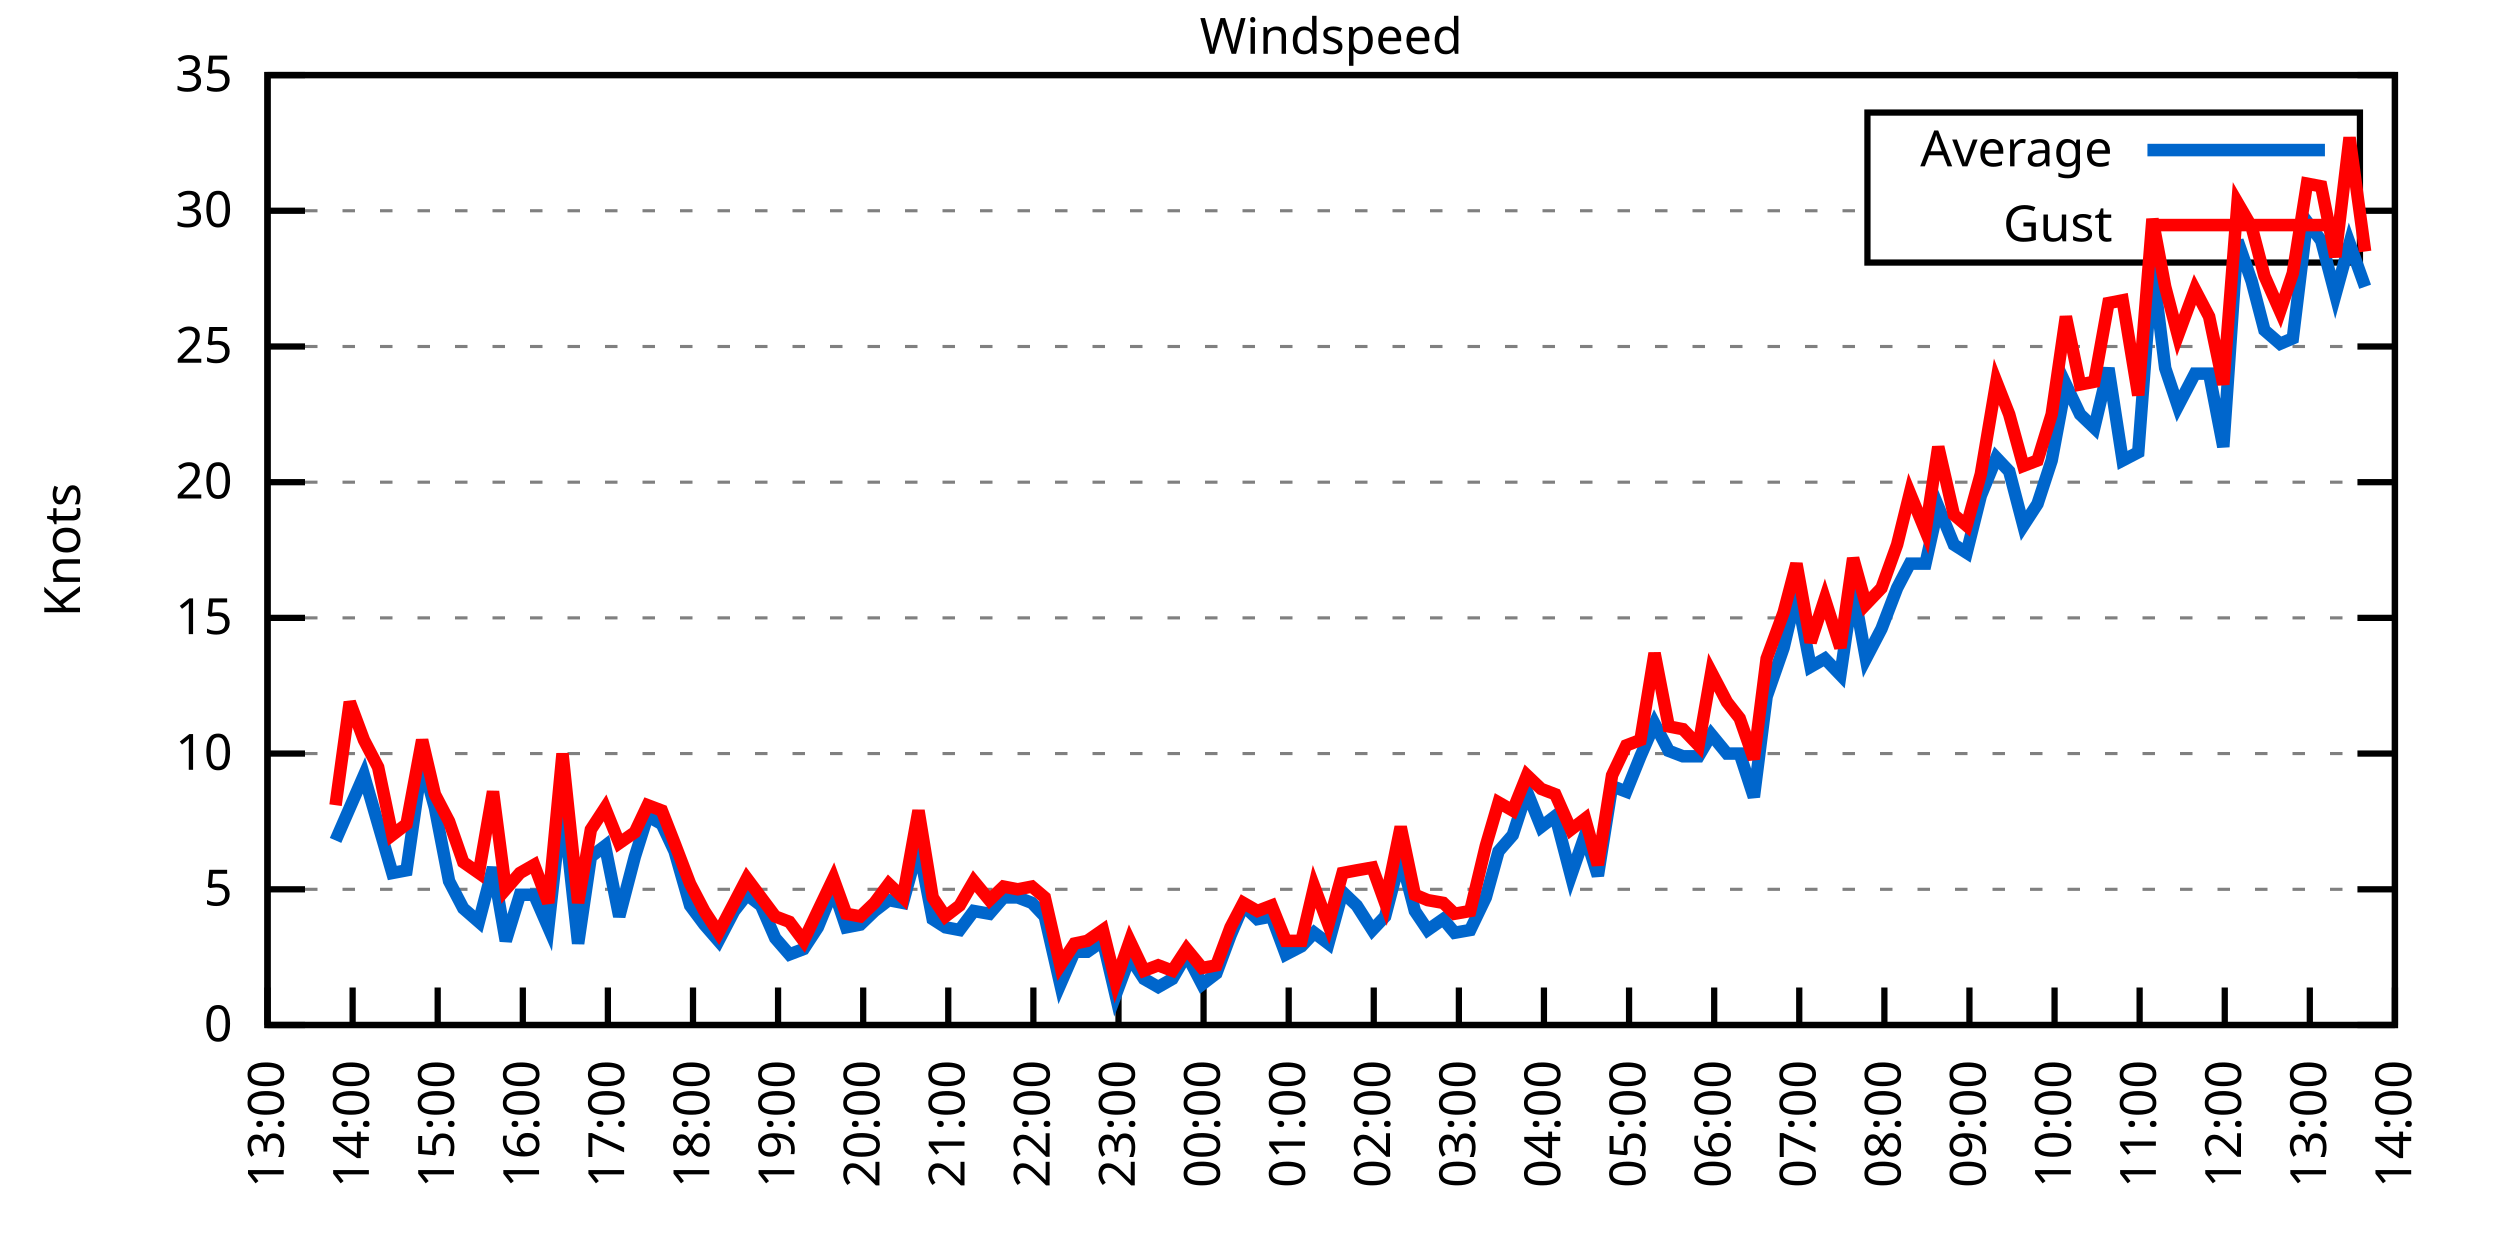
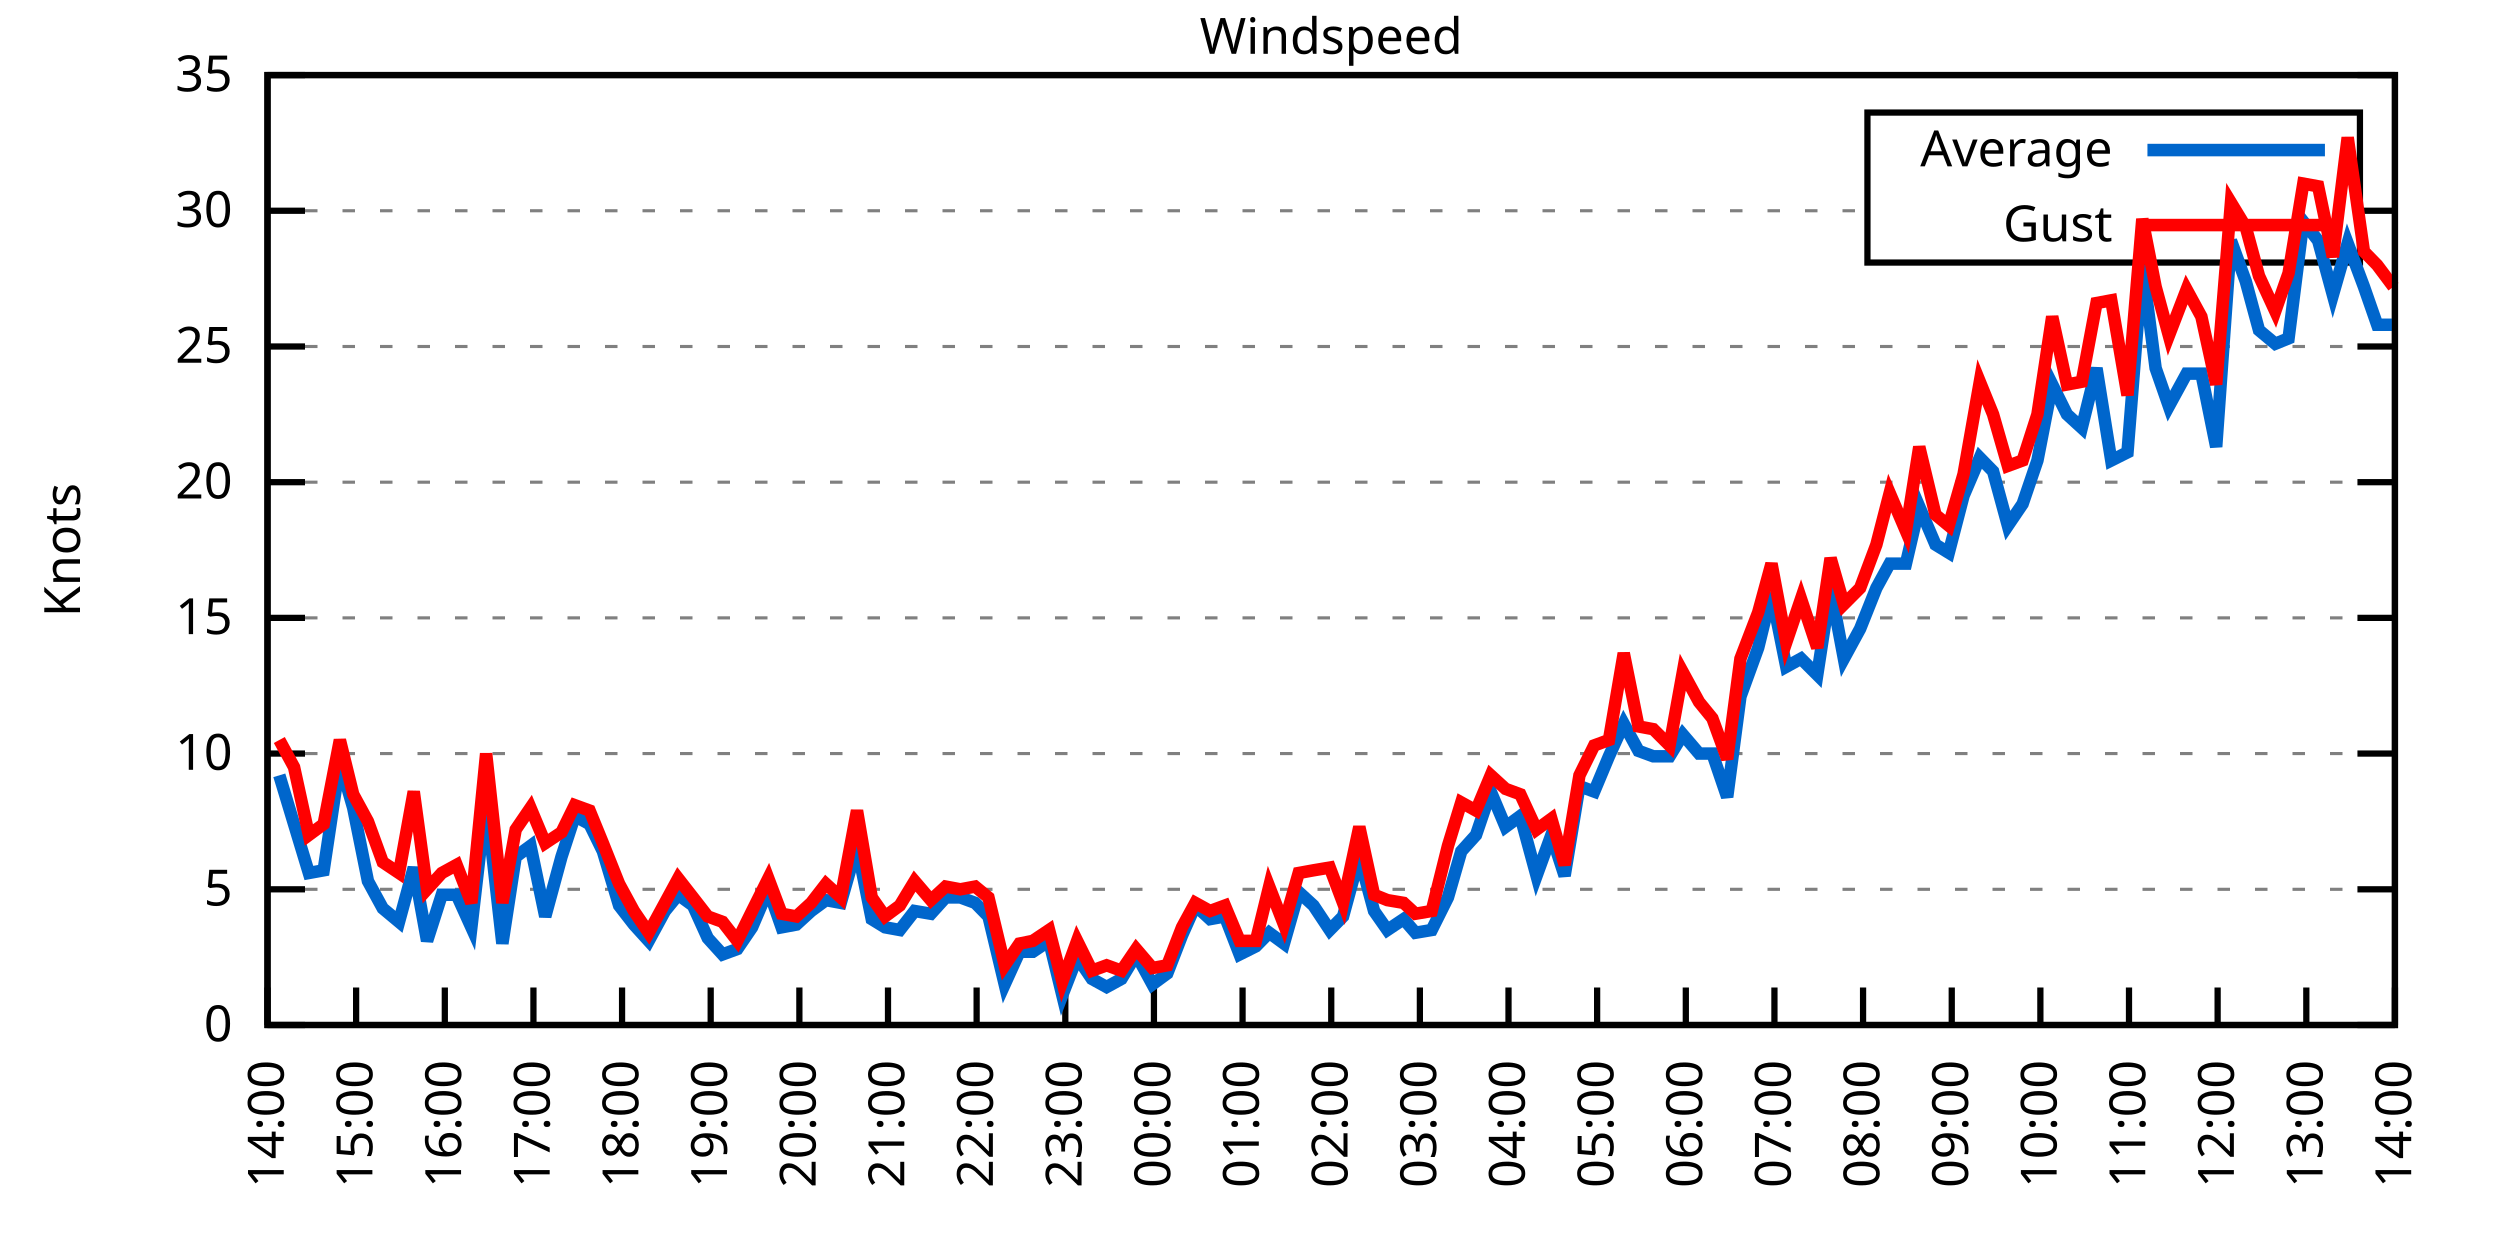
<svg xmlns="http://www.w3.org/2000/svg" xmlns:xlink="http://www.w3.org/1999/xlink" width="400" height="200" viewBox="0 0 400 200">
  <g id="gnuplot_canvas">
    <rect x="0" y="0" width="400" height="200" fill="none" />
    <defs>
      <circle id="gpDot" r="0.5" stroke-width="0.5" stroke="currentColor" />
      <path id="gpPt0" stroke-width="0.333" stroke="currentColor" d="M-1,0 h2 M0,-1 v2" />
      <path id="gpPt1" stroke-width="0.333" stroke="currentColor" d="M-1,-1 L1,1 M1,-1 L-1,1" />
      <path id="gpPt2" stroke-width="0.333" stroke="currentColor" d="M-1,0 L1,0 M0,-1 L0,1 M-1,-1 L1,1 M-1,1 L1,-1" />
      <rect id="gpPt3" stroke-width="0.333" stroke="currentColor" x="-1" y="-1" width="2" height="2" />
      <rect id="gpPt4" stroke-width="0.333" stroke="currentColor" fill="currentColor" x="-1" y="-1" width="2" height="2" />
      <circle id="gpPt5" stroke-width="0.333" stroke="currentColor" cx="0" cy="0" r="1" />
      <use xlink:href="#gpPt5" id="gpPt6" fill="currentColor" stroke="none" />
      <path id="gpPt7" stroke-width="0.333" stroke="currentColor" d="M0,-1.33 L-1.33,0.67 L1.33,0.67 z" />
      <use xlink:href="#gpPt7" id="gpPt8" fill="currentColor" stroke="none" />
      <use xlink:href="#gpPt7" id="gpPt9" stroke="currentColor" transform="rotate(180)" />
      <use xlink:href="#gpPt9" id="gpPt10" fill="currentColor" stroke="none" />
      <use xlink:href="#gpPt3" id="gpPt11" stroke="currentColor" transform="rotate(45)" />
      <use xlink:href="#gpPt11" id="gpPt12" fill="currentColor" stroke="none" />
      <path id="gpPt13" stroke-width="0.333" stroke="currentColor" d="M0,1.330 L1.265,0.411 L0.782,-1.067 L-0.782,-1.076 L-1.265,0.411 z" />
      <use xlink:href="#gpPt13" id="gpPt14" fill="currentColor" stroke="none" />
      <filter id="textbox" filterUnits="objectBoundingBox" x="0" y="0" height="1" width="1">
        <feFlood flood-color="white" flood-opacity="1" result="bgnd" />
        <feComposite in="SourceGraphic" in2="bgnd" operator="atop" />
      </filter>
      <filter id="greybox" filterUnits="objectBoundingBox" x="0" y="0" height="1" width="1">
        <feFlood flood-color="lightgrey" flood-opacity="1" result="grey" />
        <feComposite in="SourceGraphic" in2="grey" operator="atop" />
      </filter>
    </defs>
    <g fill="none" color="white" stroke="currentColor" stroke-width="1.00" stroke-linecap="butt" stroke-linejoin="miter">
</g>
    <g fill="none" color="black" stroke="currentColor" stroke-width="1.00" stroke-linecap="butt" stroke-linejoin="miter">
      <g stroke="none" shape-rendering="crispEdges">
        <polygon fill="rgb(255, 255, 255)" points="42.80,164.00 383.18,164.00 383.18,12.02 42.80,12.02 " />
      </g>
    </g>
    <g fill="none" color="black" stroke="currentColor" stroke-width="1.00" stroke-linecap="butt" stroke-linejoin="miter">
</g>
    <g fill="none" color="black" stroke="black" stroke-width="0.50" stroke-linecap="butt" stroke-linejoin="miter">
</g>
    <g fill="none" color="gray" stroke="currentColor" stroke-width="0.50" stroke-linecap="butt" stroke-linejoin="miter">
      <path stroke="gray" stroke-dasharray="2,4" class="gridline" d="M42.80,164.00 L383.19,164.00  " />
    </g>
    <g fill="none" color="gray" stroke="gray" stroke-width="1.00" stroke-linecap="butt" stroke-linejoin="miter">
</g>
    <g fill="none" color="black" stroke="currentColor" stroke-width="1.00" stroke-linecap="butt" stroke-linejoin="miter">
      <path stroke="black" d="M42.80,164.00 L48.80,164.00 M383.19,164.00 L377.19,164.00  " />
      <g transform="translate(37.20,166.60)" stroke="none" fill="black" font-family="Sans" font-size="8.00" text-anchor="end">
        <text>
          <tspan font-family="Sans"> 0</tspan>
        </text>
      </g>
    </g>
    <g fill="none" color="black" stroke="currentColor" stroke-width="1.00" stroke-linecap="butt" stroke-linejoin="miter">
</g>
    <g fill="none" color="black" stroke="black" stroke-width="0.50" stroke-linecap="butt" stroke-linejoin="miter">
</g>
    <g fill="none" color="gray" stroke="currentColor" stroke-width="0.50" stroke-linecap="butt" stroke-linejoin="miter">
      <path stroke="gray" stroke-dasharray="2,4" class="gridline" d="M42.80,142.29 L383.19,142.29  " />
    </g>
    <g fill="none" color="gray" stroke="gray" stroke-width="1.00" stroke-linecap="butt" stroke-linejoin="miter">
</g>
    <g fill="none" color="black" stroke="currentColor" stroke-width="1.00" stroke-linecap="butt" stroke-linejoin="miter">
      <path stroke="black" d="M42.80,142.29 L48.80,142.29 M383.19,142.29 L377.19,142.29  " />
      <g transform="translate(37.20,144.89)" stroke="none" fill="black" font-family="Sans" font-size="8.00" text-anchor="end">
        <text>
          <tspan font-family="Sans"> 5</tspan>
        </text>
      </g>
    </g>
    <g fill="none" color="black" stroke="currentColor" stroke-width="1.00" stroke-linecap="butt" stroke-linejoin="miter">
</g>
    <g fill="none" color="black" stroke="black" stroke-width="0.50" stroke-linecap="butt" stroke-linejoin="miter">
</g>
    <g fill="none" color="gray" stroke="currentColor" stroke-width="0.50" stroke-linecap="butt" stroke-linejoin="miter">
      <path stroke="gray" stroke-dasharray="2,4" class="gridline" d="M42.80,120.57 L383.19,120.57  " />
    </g>
    <g fill="none" color="gray" stroke="gray" stroke-width="1.00" stroke-linecap="butt" stroke-linejoin="miter">
</g>
    <g fill="none" color="black" stroke="currentColor" stroke-width="1.00" stroke-linecap="butt" stroke-linejoin="miter">
      <path stroke="black" d="M42.80,120.57 L48.80,120.57 M383.19,120.57 L377.19,120.57  " />
      <g transform="translate(37.20,123.17)" stroke="none" fill="black" font-family="Sans" font-size="8.00" text-anchor="end">
        <text>
          <tspan font-family="Sans"> 10</tspan>
        </text>
      </g>
    </g>
    <g fill="none" color="black" stroke="currentColor" stroke-width="1.00" stroke-linecap="butt" stroke-linejoin="miter">
</g>
    <g fill="none" color="black" stroke="black" stroke-width="0.50" stroke-linecap="butt" stroke-linejoin="miter">
</g>
    <g fill="none" color="gray" stroke="currentColor" stroke-width="0.50" stroke-linecap="butt" stroke-linejoin="miter">
      <path stroke="gray" stroke-dasharray="2,4" class="gridline" d="M42.80,98.86 L383.19,98.86  " />
    </g>
    <g fill="none" color="gray" stroke="gray" stroke-width="1.00" stroke-linecap="butt" stroke-linejoin="miter">
</g>
    <g fill="none" color="black" stroke="currentColor" stroke-width="1.00" stroke-linecap="butt" stroke-linejoin="miter">
      <path stroke="black" d="M42.80,98.86 L48.80,98.86 M383.19,98.86 L377.19,98.86  " />
      <g transform="translate(37.20,101.46)" stroke="none" fill="black" font-family="Sans" font-size="8.00" text-anchor="end">
        <text>
          <tspan font-family="Sans"> 15</tspan>
        </text>
      </g>
    </g>
    <g fill="none" color="black" stroke="currentColor" stroke-width="1.00" stroke-linecap="butt" stroke-linejoin="miter">
</g>
    <g fill="none" color="black" stroke="black" stroke-width="0.50" stroke-linecap="butt" stroke-linejoin="miter">
</g>
    <g fill="none" color="gray" stroke="currentColor" stroke-width="0.50" stroke-linecap="butt" stroke-linejoin="miter">
      <path stroke="gray" stroke-dasharray="2,4" class="gridline" d="M42.80,77.15 L383.19,77.15  " />
    </g>
    <g fill="none" color="gray" stroke="gray" stroke-width="1.00" stroke-linecap="butt" stroke-linejoin="miter">
</g>
    <g fill="none" color="black" stroke="currentColor" stroke-width="1.00" stroke-linecap="butt" stroke-linejoin="miter">
      <path stroke="black" d="M42.80,77.15 L48.80,77.15 M383.19,77.15 L377.19,77.15  " />
      <g transform="translate(37.20,79.75)" stroke="none" fill="black" font-family="Sans" font-size="8.00" text-anchor="end">
        <text>
          <tspan font-family="Sans"> 20</tspan>
        </text>
      </g>
    </g>
    <g fill="none" color="black" stroke="currentColor" stroke-width="1.00" stroke-linecap="butt" stroke-linejoin="miter">
</g>
    <g fill="none" color="black" stroke="black" stroke-width="0.50" stroke-linecap="butt" stroke-linejoin="miter">
</g>
    <g fill="none" color="gray" stroke="currentColor" stroke-width="0.50" stroke-linecap="butt" stroke-linejoin="miter">
      <path stroke="gray" stroke-dasharray="2,4" class="gridline" d="M42.80,55.44 L383.19,55.44  " />
    </g>
    <g fill="none" color="gray" stroke="gray" stroke-width="1.00" stroke-linecap="butt" stroke-linejoin="miter">
</g>
    <g fill="none" color="black" stroke="currentColor" stroke-width="1.00" stroke-linecap="butt" stroke-linejoin="miter">
      <path stroke="black" d="M42.80,55.44 L48.80,55.44 M383.19,55.44 L377.19,55.44  " />
      <g transform="translate(37.20,58.04)" stroke="none" fill="black" font-family="Sans" font-size="8.00" text-anchor="end">
        <text>
          <tspan font-family="Sans"> 25</tspan>
        </text>
      </g>
    </g>
    <g fill="none" color="black" stroke="currentColor" stroke-width="1.00" stroke-linecap="butt" stroke-linejoin="miter">
</g>
    <g fill="none" color="black" stroke="black" stroke-width="0.50" stroke-linecap="butt" stroke-linejoin="miter">
</g>
    <g fill="none" color="gray" stroke="currentColor" stroke-width="0.50" stroke-linecap="butt" stroke-linejoin="miter">
      <path stroke="gray" stroke-dasharray="2,4" class="gridline" d="M42.80,33.72 L298.79,33.72 M377.59,33.72 L383.19,33.72  " />
    </g>
    <g fill="none" color="gray" stroke="gray" stroke-width="1.00" stroke-linecap="butt" stroke-linejoin="miter">
</g>
    <g fill="none" color="black" stroke="currentColor" stroke-width="1.00" stroke-linecap="butt" stroke-linejoin="miter">
      <path stroke="black" d="M42.80,33.72 L48.80,33.72 M383.19,33.72 L377.19,33.72  " />
      <g transform="translate(37.20,36.32)" stroke="none" fill="black" font-family="Sans" font-size="8.00" text-anchor="end">
        <text>
          <tspan font-family="Sans"> 30</tspan>
        </text>
      </g>
    </g>
    <g fill="none" color="black" stroke="currentColor" stroke-width="1.00" stroke-linecap="butt" stroke-linejoin="miter">
</g>
    <g fill="none" color="black" stroke="black" stroke-width="0.50" stroke-linecap="butt" stroke-linejoin="miter">
</g>
    <g fill="none" color="gray" stroke="currentColor" stroke-width="0.50" stroke-linecap="butt" stroke-linejoin="miter">
      <path stroke="gray" stroke-dasharray="2,4" class="gridline" d="M42.80,12.01 L383.19,12.01  " />
    </g>
    <g fill="none" color="gray" stroke="gray" stroke-width="1.00" stroke-linecap="butt" stroke-linejoin="miter">
</g>
    <g fill="none" color="black" stroke="currentColor" stroke-width="1.00" stroke-linecap="butt" stroke-linejoin="miter">
      <path stroke="black" d="M42.80,12.01 L48.80,12.01 M383.19,12.01 L377.19,12.01  " />
      <g transform="translate(37.20,14.61)" stroke="none" fill="black" font-family="Sans" font-size="8.00" text-anchor="end">
        <text>
          <tspan font-family="Sans"> 35</tspan>
        </text>
      </g>
    </g>
    <g fill="none" color="black" stroke="currentColor" stroke-width="1.00" stroke-linecap="butt" stroke-linejoin="miter">
      <path stroke="black" d="M42.80,164.00 L42.80,158.00  " />
      <g transform="translate(45.40,169.60) rotate(270.00)" stroke="none" fill="black" font-family="Sans" font-size="8.00" text-anchor="end">
        <text>
-           <tspan font-family="Sans">13:00</tspan>
-         </text>
-       </g>
-     </g>
-     <g fill="none" color="black" stroke="currentColor" stroke-width="1.00" stroke-linecap="butt" stroke-linejoin="miter">
-       <path stroke="black" d="M56.42,164.00 L56.42,158.00  " />
-       <g transform="translate(59.02,169.60) rotate(270.00)" stroke="none" fill="black" font-family="Sans" font-size="8.00" text-anchor="end">
-         <text>
          <tspan font-family="Sans">14:00</tspan>
        </text>
      </g>
    </g>
    <g fill="none" color="black" stroke="currentColor" stroke-width="1.00" stroke-linecap="butt" stroke-linejoin="miter">
-       <path stroke="black" d="M70.03,164.00 L70.03,158.00  " />
-       <g transform="translate(72.63,169.60) rotate(270.00)" stroke="none" fill="black" font-family="Sans" font-size="8.00" text-anchor="end">
+       <path stroke="black" d="M56.98,164.00 L56.98,158.00  " />
+       <g transform="translate(59.58,169.60) rotate(270.00)" stroke="none" fill="black" font-family="Sans" font-size="8.00" text-anchor="end">
        <text>
          <tspan font-family="Sans">15:00</tspan>
        </text>
      </g>
    </g>
    <g fill="none" color="black" stroke="currentColor" stroke-width="1.00" stroke-linecap="butt" stroke-linejoin="miter">
-       <path stroke="black" d="M83.65,164.00 L83.65,158.00  " />
-       <g transform="translate(86.25,169.60) rotate(270.00)" stroke="none" fill="black" font-family="Sans" font-size="8.00" text-anchor="end">
+       <path stroke="black" d="M71.17,164.00 L71.17,158.00  " />
+       <g transform="translate(73.77,169.60) rotate(270.00)" stroke="none" fill="black" font-family="Sans" font-size="8.00" text-anchor="end">
        <text>
          <tspan font-family="Sans">16:00</tspan>
        </text>
      </g>
    </g>
    <g fill="none" color="black" stroke="currentColor" stroke-width="1.00" stroke-linecap="butt" stroke-linejoin="miter">
-       <path stroke="black" d="M97.26,164.00 L97.26,158.00  " />
-       <g transform="translate(99.86,169.60) rotate(270.00)" stroke="none" fill="black" font-family="Sans" font-size="8.00" text-anchor="end">
+       <path stroke="black" d="M85.35,164.00 L85.35,158.00  " />
+       <g transform="translate(87.95,169.60) rotate(270.00)" stroke="none" fill="black" font-family="Sans" font-size="8.00" text-anchor="end">
        <text>
          <tspan font-family="Sans">17:00</tspan>
        </text>
      </g>
    </g>
    <g fill="none" color="black" stroke="currentColor" stroke-width="1.00" stroke-linecap="butt" stroke-linejoin="miter">
-       <path stroke="black" d="M110.88,164.00 L110.88,158.00  " />
-       <g transform="translate(113.48,169.60) rotate(270.00)" stroke="none" fill="black" font-family="Sans" font-size="8.00" text-anchor="end">
+       <path stroke="black" d="M99.53,164.00 L99.53,158.00  " />
+       <g transform="translate(102.13,169.60) rotate(270.00)" stroke="none" fill="black" font-family="Sans" font-size="8.00" text-anchor="end">
        <text>
          <tspan font-family="Sans">18:00</tspan>
        </text>
      </g>
    </g>
    <g fill="none" color="black" stroke="currentColor" stroke-width="1.00" stroke-linecap="butt" stroke-linejoin="miter">
-       <path stroke="black" d="M124.49,164.00 L124.49,158.00  " />
-       <g transform="translate(127.09,169.60) rotate(270.00)" stroke="none" fill="black" font-family="Sans" font-size="8.00" text-anchor="end">
+       <path stroke="black" d="M113.71,164.00 L113.71,158.00  " />
+       <g transform="translate(116.31,169.60) rotate(270.00)" stroke="none" fill="black" font-family="Sans" font-size="8.00" text-anchor="end">
        <text>
          <tspan font-family="Sans">19:00</tspan>
        </text>
      </g>
    </g>
    <g fill="none" color="black" stroke="currentColor" stroke-width="1.00" stroke-linecap="butt" stroke-linejoin="miter">
-       <path stroke="black" d="M138.11,164.00 L138.11,158.00  " />
-       <g transform="translate(140.71,169.60) rotate(270.00)" stroke="none" fill="black" font-family="Sans" font-size="8.00" text-anchor="end">
+       <path stroke="black" d="M127.90,164.00 L127.90,158.00  " />
+       <g transform="translate(130.50,169.60) rotate(270.00)" stroke="none" fill="black" font-family="Sans" font-size="8.00" text-anchor="end">
        <text>
          <tspan font-family="Sans">20:00</tspan>
        </text>
      </g>
    </g>
    <g fill="none" color="black" stroke="currentColor" stroke-width="1.00" stroke-linecap="butt" stroke-linejoin="miter">
-       <path stroke="black" d="M151.72,164.00 L151.72,158.00  " />
-       <g transform="translate(154.32,169.60) rotate(270.00)" stroke="none" fill="black" font-family="Sans" font-size="8.00" text-anchor="end">
+       <path stroke="black" d="M142.08,164.00 L142.08,158.00  " />
+       <g transform="translate(144.68,169.60) rotate(270.00)" stroke="none" fill="black" font-family="Sans" font-size="8.00" text-anchor="end">
        <text>
          <tspan font-family="Sans">21:00</tspan>
        </text>
      </g>
    </g>
    <g fill="none" color="black" stroke="currentColor" stroke-width="1.00" stroke-linecap="butt" stroke-linejoin="miter">
-       <path stroke="black" d="M165.34,164.00 L165.34,158.00  " />
-       <g transform="translate(167.94,169.60) rotate(270.00)" stroke="none" fill="black" font-family="Sans" font-size="8.00" text-anchor="end">
+       <path stroke="black" d="M156.26,164.00 L156.26,158.00  " />
+       <g transform="translate(158.86,169.60) rotate(270.00)" stroke="none" fill="black" font-family="Sans" font-size="8.00" text-anchor="end">
        <text>
          <tspan font-family="Sans">22:00</tspan>
        </text>
      </g>
    </g>
    <g fill="none" color="black" stroke="currentColor" stroke-width="1.00" stroke-linecap="butt" stroke-linejoin="miter">
-       <path stroke="black" d="M178.96,164.00 L178.96,158.00  " />
-       <g transform="translate(181.56,169.60) rotate(270.00)" stroke="none" fill="black" font-family="Sans" font-size="8.00" text-anchor="end">
+       <path stroke="black" d="M170.45,164.00 L170.45,158.00  " />
+       <g transform="translate(173.05,169.60) rotate(270.00)" stroke="none" fill="black" font-family="Sans" font-size="8.00" text-anchor="end">
        <text>
          <tspan font-family="Sans">23:00</tspan>
        </text>
      </g>
    </g>
    <g fill="none" color="black" stroke="currentColor" stroke-width="1.00" stroke-linecap="butt" stroke-linejoin="miter">
-       <path stroke="black" d="M192.57,164.00 L192.57,158.00  " />
-       <g transform="translate(195.17,169.60) rotate(270.00)" stroke="none" fill="black" font-family="Sans" font-size="8.00" text-anchor="end">
+       <path stroke="black" d="M184.63,164.00 L184.63,158.00  " />
+       <g transform="translate(187.23,169.60) rotate(270.00)" stroke="none" fill="black" font-family="Sans" font-size="8.00" text-anchor="end">
        <text>
          <tspan font-family="Sans">00:00</tspan>
        </text>
      </g>
    </g>
    <g fill="none" color="black" stroke="currentColor" stroke-width="1.00" stroke-linecap="butt" stroke-linejoin="miter">
-       <path stroke="black" d="M206.19,164.00 L206.19,158.00  " />
-       <g transform="translate(208.79,169.60) rotate(270.00)" stroke="none" fill="black" font-family="Sans" font-size="8.00" text-anchor="end">
+       <path stroke="black" d="M198.81,164.00 L198.81,158.00  " />
+       <g transform="translate(201.41,169.60) rotate(270.00)" stroke="none" fill="black" font-family="Sans" font-size="8.00" text-anchor="end">
        <text>
          <tspan font-family="Sans">01:00</tspan>
        </text>
      </g>
    </g>
    <g fill="none" color="black" stroke="currentColor" stroke-width="1.00" stroke-linecap="butt" stroke-linejoin="miter">
-       <path stroke="black" d="M219.80,164.00 L219.80,158.00  " />
-       <g transform="translate(222.40,169.60) rotate(270.00)" stroke="none" fill="black" font-family="Sans" font-size="8.00" text-anchor="end">
+       <path stroke="black" d="M213.00,164.00 L213.00,158.00  " />
+       <g transform="translate(215.60,169.60) rotate(270.00)" stroke="none" fill="black" font-family="Sans" font-size="8.00" text-anchor="end">
        <text>
          <tspan font-family="Sans">02:00</tspan>
        </text>
      </g>
    </g>
    <g fill="none" color="black" stroke="currentColor" stroke-width="1.00" stroke-linecap="butt" stroke-linejoin="miter">
-       <path stroke="black" d="M233.42,164.00 L233.42,158.00  " />
-       <g transform="translate(236.02,169.60) rotate(270.00)" stroke="none" fill="black" font-family="Sans" font-size="8.00" text-anchor="end">
+       <path stroke="black" d="M227.18,164.00 L227.18,158.00  " />
+       <g transform="translate(229.78,169.60) rotate(270.00)" stroke="none" fill="black" font-family="Sans" font-size="8.00" text-anchor="end">
        <text>
          <tspan font-family="Sans">03:00</tspan>
        </text>
      </g>
    </g>
    <g fill="none" color="black" stroke="currentColor" stroke-width="1.00" stroke-linecap="butt" stroke-linejoin="miter">
-       <path stroke="black" d="M247.03,164.00 L247.03,158.00  " />
-       <g transform="translate(249.63,169.60) rotate(270.00)" stroke="none" fill="black" font-family="Sans" font-size="8.00" text-anchor="end">
+       <path stroke="black" d="M241.36,164.00 L241.36,158.00  " />
+       <g transform="translate(243.96,169.60) rotate(270.00)" stroke="none" fill="black" font-family="Sans" font-size="8.00" text-anchor="end">
        <text>
          <tspan font-family="Sans">04:00</tspan>
        </text>
      </g>
    </g>
    <g fill="none" color="black" stroke="currentColor" stroke-width="1.00" stroke-linecap="butt" stroke-linejoin="miter">
-       <path stroke="black" d="M260.65,164.00 L260.65,158.00  " />
-       <g transform="translate(263.25,169.60) rotate(270.00)" stroke="none" fill="black" font-family="Sans" font-size="8.00" text-anchor="end">
+       <path stroke="black" d="M255.54,164.00 L255.54,158.00  " />
+       <g transform="translate(258.14,169.60) rotate(270.00)" stroke="none" fill="black" font-family="Sans" font-size="8.00" text-anchor="end">
        <text>
          <tspan font-family="Sans">05:00</tspan>
        </text>
      </g>
    </g>
    <g fill="none" color="black" stroke="currentColor" stroke-width="1.00" stroke-linecap="butt" stroke-linejoin="miter">
-       <path stroke="black" d="M274.27,164.00 L274.27,158.00  " />
-       <g transform="translate(276.87,169.60) rotate(270.00)" stroke="none" fill="black" font-family="Sans" font-size="8.00" text-anchor="end">
+       <path stroke="black" d="M269.73,164.00 L269.73,158.00  " />
+       <g transform="translate(272.33,169.60) rotate(270.00)" stroke="none" fill="black" font-family="Sans" font-size="8.00" text-anchor="end">
        <text>
          <tspan font-family="Sans">06:00</tspan>
        </text>
      </g>
    </g>
    <g fill="none" color="black" stroke="currentColor" stroke-width="1.00" stroke-linecap="butt" stroke-linejoin="miter">
-       <path stroke="black" d="M287.88,164.00 L287.88,158.00  " />
-       <g transform="translate(290.48,169.60) rotate(270.00)" stroke="none" fill="black" font-family="Sans" font-size="8.00" text-anchor="end">
+       <path stroke="black" d="M283.91,164.00 L283.91,158.00  " />
+       <g transform="translate(286.51,169.60) rotate(270.00)" stroke="none" fill="black" font-family="Sans" font-size="8.00" text-anchor="end">
        <text>
          <tspan font-family="Sans">07:00</tspan>
        </text>
      </g>
    </g>
    <g fill="none" color="black" stroke="currentColor" stroke-width="1.00" stroke-linecap="butt" stroke-linejoin="miter">
-       <path stroke="black" d="M301.50,164.00 L301.50,158.00  " />
-       <g transform="translate(304.10,169.60) rotate(270.00)" stroke="none" fill="black" font-family="Sans" font-size="8.00" text-anchor="end">
+       <path stroke="black" d="M298.09,164.00 L298.09,158.00  " />
+       <g transform="translate(300.69,169.60) rotate(270.00)" stroke="none" fill="black" font-family="Sans" font-size="8.00" text-anchor="end">
        <text>
          <tspan font-family="Sans">08:00</tspan>
        </text>
      </g>
    </g>
    <g fill="none" color="black" stroke="currentColor" stroke-width="1.00" stroke-linecap="butt" stroke-linejoin="miter">
-       <path stroke="black" d="M315.11,164.00 L315.11,158.00  " />
-       <g transform="translate(317.71,169.60) rotate(270.00)" stroke="none" fill="black" font-family="Sans" font-size="8.00" text-anchor="end">
+       <path stroke="black" d="M312.28,164.00 L312.28,158.00  " />
+       <g transform="translate(314.88,169.60) rotate(270.00)" stroke="none" fill="black" font-family="Sans" font-size="8.00" text-anchor="end">
        <text>
          <tspan font-family="Sans">09:00</tspan>
        </text>
      </g>
    </g>
    <g fill="none" color="black" stroke="currentColor" stroke-width="1.00" stroke-linecap="butt" stroke-linejoin="miter">
-       <path stroke="black" d="M328.73,164.00 L328.73,158.00  " />
-       <g transform="translate(331.33,169.60) rotate(270.00)" stroke="none" fill="black" font-family="Sans" font-size="8.00" text-anchor="end">
+       <path stroke="black" d="M326.46,164.00 L326.46,158.00  " />
+       <g transform="translate(329.06,169.60) rotate(270.00)" stroke="none" fill="black" font-family="Sans" font-size="8.00" text-anchor="end">
        <text>
          <tspan font-family="Sans">10:00</tspan>
        </text>
      </g>
    </g>
    <g fill="none" color="black" stroke="currentColor" stroke-width="1.00" stroke-linecap="butt" stroke-linejoin="miter">
-       <path stroke="black" d="M342.34,164.00 L342.34,158.00  " />
-       <g transform="translate(344.94,169.60) rotate(270.00)" stroke="none" fill="black" font-family="Sans" font-size="8.00" text-anchor="end">
+       <path stroke="black" d="M340.64,164.00 L340.64,158.00  " />
+       <g transform="translate(343.24,169.60) rotate(270.00)" stroke="none" fill="black" font-family="Sans" font-size="8.00" text-anchor="end">
        <text>
          <tspan font-family="Sans">11:00</tspan>
        </text>
      </g>
    </g>
    <g fill="none" color="black" stroke="currentColor" stroke-width="1.00" stroke-linecap="butt" stroke-linejoin="miter">
-       <path stroke="black" d="M355.96,164.00 L355.96,158.00  " />
-       <g transform="translate(358.56,169.60) rotate(270.00)" stroke="none" fill="black" font-family="Sans" font-size="8.00" text-anchor="end">
+       <path stroke="black" d="M354.82,164.00 L354.82,158.00  " />
+       <g transform="translate(357.42,169.60) rotate(270.00)" stroke="none" fill="black" font-family="Sans" font-size="8.00" text-anchor="end">
        <text>
          <tspan font-family="Sans">12:00</tspan>
        </text>
      </g>
    </g>
    <g fill="none" color="black" stroke="currentColor" stroke-width="1.00" stroke-linecap="butt" stroke-linejoin="miter">
-       <path stroke="black" d="M369.57,164.00 L369.57,158.00  " />
-       <g transform="translate(372.17,169.60) rotate(270.00)" stroke="none" fill="black" font-family="Sans" font-size="8.00" text-anchor="end">
+       <path stroke="black" d="M369.01,164.00 L369.01,158.00  " />
+       <g transform="translate(371.61,169.60) rotate(270.00)" stroke="none" fill="black" font-family="Sans" font-size="8.00" text-anchor="end">
        <text>
          <tspan font-family="Sans">13:00</tspan>
        </text>
      </g>
    </g>
    <g fill="none" color="black" stroke="currentColor" stroke-width="1.00" stroke-linecap="butt" stroke-linejoin="miter">
      <path stroke="black" d="M383.19,164.00 L383.19,158.00  " />
      <g transform="translate(385.79,169.60) rotate(270.00)" stroke="none" fill="black" font-family="Sans" font-size="8.00" text-anchor="end">
        <text>
          <tspan font-family="Sans">14:00</tspan>
        </text>
      </g>
    </g>
    <g fill="none" color="black" stroke="currentColor" stroke-width="1.00" stroke-linecap="butt" stroke-linejoin="miter">
</g>
    <g fill="none" color="black" stroke="currentColor" stroke-width="1.00" stroke-linecap="butt" stroke-linejoin="miter">
      <path stroke="black" d="M42.80,12.01 L42.80,164.00 L383.19,164.00 L383.19,12.01 L42.80,12.01 Z  " />
    </g>
    <g fill="none" color="black" stroke="currentColor" stroke-width="1.00" stroke-linecap="butt" stroke-linejoin="miter">
</g>
    <g fill="none" color="black" stroke="currentColor" stroke-width="1.00" stroke-linecap="butt" stroke-linejoin="miter">
      <path stroke="black" d="M298.79,42.01 L298.79,18.01 L377.59,18.01 L377.59,42.01 L298.79,42.01 Z  " />
    </g>
    <g id="Windspeed_plot_1">
      <g fill="none" color="white" stroke="black" stroke-width="2.00" stroke-linecap="butt" stroke-linejoin="miter">
</g>
      <g fill="none" color="black" stroke="currentColor" stroke-width="2.00" stroke-linecap="butt" stroke-linejoin="miter">
        <g transform="translate(337.99,26.61)" stroke="none" fill="black" font-family="Sans" font-size="8.00" text-anchor="end">
          <text>
            <tspan font-family="Sans">Average</tspan>
          </text>
        </g>
      </g>
      <g fill="none" color="black" stroke="currentColor" stroke-width="2.00" stroke-linecap="butt" stroke-linejoin="miter">
-         <path stroke="rgb(  0, 102, 204)" d="M343.59,24.01 L371.99,24.01 M53.69,134.47 L55.96,129.26 L58.23,124.05 L60.50,131.86 L62.77,139.68 L65.04,139.25   L67.54,121.88 L69.58,129.26 L71.85,140.98 L74.12,145.33 L76.61,147.50 L78.88,138.81 L80.92,150.54 L83.19,143.16   L85.46,143.16 L87.73,148.37 L90.00,127.96 L92.50,150.97 L94.54,137.08 L96.81,135.34 L99.08,146.63 L101.57,137.08   L103.62,130.56 L105.89,131.86 L107.93,136.21 L110.42,144.89 L112.69,147.93 L114.96,150.54 L117.46,145.76 L119.50,143.16   L121.77,144.89 L124.04,150.10 L126.31,152.71 L128.58,151.84 L130.85,148.37 L133.34,142.29 L135.39,148.37 L137.66,147.93   L139.92,145.76 L142.19,144.02 L144.46,144.46 L146.96,135.34 L149.23,147.06 L151.27,148.37 L153.54,148.80 L155.81,145.76   L158.31,146.20 L160.57,143.59 L162.84,143.59 L165.11,144.46 L167.16,146.63 L169.65,157.49 L171.92,152.28 L173.96,152.28   L176.46,150.54 L178.50,159.22 L180.77,153.14 L183.04,156.62 L185.31,157.92 L187.58,156.62 L189.85,152.71 L192.34,157.49   L194.61,155.75 L196.88,149.67 L198.93,144.89 L201.19,147.06 L203.46,146.63 L205.73,152.71 L208.23,151.41 L210.27,149.24   L212.54,150.97 L214.81,142.72 L217.08,144.89 L219.58,148.80 L221.62,146.63 L224.11,137.08 L226.38,145.76 L228.43,148.80   L230.92,147.06 L232.74,149.24 L235.23,148.80 L237.73,143.59 L239.77,136.21 L242.04,133.60 L244.31,126.65 L246.58,132.30   L248.85,130.56 L251.35,140.12 L253.61,133.60 L255.66,140.12 L257.93,125.79 L260.20,126.65 L262.47,121.01 L264.73,115.80   L267.00,120.14 L269.27,121.01 L271.77,121.01 L273.81,117.53 L276.31,120.57 L278.35,120.57 L280.62,127.52 L282.66,111.45   L285.38,103.64 L287.43,94.95 L289.70,106.68 L291.97,105.38 L294.46,107.98 L296.50,94.08 L298.55,105.38 L301.04,100.60   L303.54,94.08 L305.58,90.18 L308.08,90.18 L310.12,81.06 L312.62,87.14 L314.66,88.44 L316.93,79.32 L319.42,73.24   L321.47,75.41 L323.74,84.10 L326.00,80.62 L328.27,73.67 L330.54,61.52 L332.81,66.29 L335.08,68.46 L337.35,58.91   L339.62,73.67 L342.12,72.37 L344.39,42.41 L346.43,58.91 L348.47,64.99 L351.19,59.78 L353.46,59.78 L355.73,71.50   L358.00,38.50 L360.27,45.01 L362.31,52.83 L364.81,55.00 L366.85,54.13 L369.12,35.46 L371.39,38.50 L373.66,47.18   L375.93,38.93 L378.42,45.88  " />
+         <path stroke="rgb(  0, 102, 204)" d="M343.59,24.01 L371.99,24.01 M44.69,124.05 L47.05,131.86 L49.42,139.68 L51.78,139.25 L54.38,121.88 L56.51,129.26   L58.87,140.98 L61.24,145.33 L63.84,147.50 L66.20,138.81 L68.33,150.54 L70.69,143.16 L73.06,143.16 L75.42,148.37   L77.78,127.96 L80.38,150.97 L82.51,137.08 L84.88,135.34 L87.24,146.63 L89.84,137.08 L91.97,130.56 L94.33,131.86   L96.46,136.21 L99.06,144.89 L101.42,147.93 L103.79,150.54 L106.39,145.76 L108.51,143.16 L110.88,144.89 L113.24,150.10   L115.61,152.71 L117.97,151.84 L120.33,148.37 L122.93,142.29 L125.06,148.37 L127.42,147.93 L129.79,145.76 L132.15,144.02   L134.52,144.46 L137.12,135.34 L139.48,147.06 L141.61,148.37 L143.97,148.80 L146.34,145.76 L148.94,146.20 L151.30,143.59   L153.66,143.59 L156.03,144.46 L158.15,146.63 L160.75,157.49 L163.12,152.28 L165.25,152.28 L167.85,150.54 L169.97,159.22   L172.34,153.14 L174.70,156.62 L177.06,157.92 L179.43,156.62 L181.79,152.71 L184.39,157.49 L186.76,155.75 L189.12,149.67   L191.25,144.89 L193.61,147.06 L195.98,146.63 L198.34,152.71 L200.94,151.41 L203.07,149.24 L205.43,150.97 L207.79,142.72   L210.16,144.89 L212.76,148.80 L214.89,146.63 L217.49,137.08 L219.85,145.76 L221.98,148.80 L224.58,147.06 L226.47,149.24   L229.07,148.80 L231.67,143.59 L233.80,136.21 L236.16,133.60 L238.52,126.65 L240.89,132.30 L243.25,130.56 L245.85,140.12   L248.22,133.60 L250.34,140.12 L252.71,125.79 L255.07,126.65 L257.43,121.01 L259.80,115.80 L262.16,120.14 L264.53,121.01   L267.13,121.01 L269.25,117.53 L271.85,120.57 L273.98,120.57 L276.35,127.52 L278.47,111.45 L281.31,103.64 L283.44,94.95   L285.80,106.68 L288.16,105.38 L290.76,107.98 L292.89,94.08 L295.02,105.38 L297.62,100.60 L300.22,94.08 L302.35,90.18   L304.95,90.18 L307.08,81.06 L309.68,87.14 L311.80,88.44 L314.17,79.32 L316.77,73.24 L318.89,75.41 L321.26,84.10   L323.62,80.62 L325.99,73.67 L328.35,61.52 L330.71,66.29 L333.08,68.46 L335.44,58.91 L337.80,73.67 L340.40,72.37   L342.77,42.41 L344.90,58.91 L347.02,64.99 L349.86,59.78 L352.22,59.78 L354.59,71.50 L356.95,38.50 L359.32,45.01   L361.44,52.83 L364.04,55.00 L366.17,54.13 L368.53,35.46 L370.90,38.50 L373.26,47.18 L375.63,38.93 L378.23,45.88   L380.35,51.96 L382.95,51.96  " />
      </g>
    </g>
    <g id="Windspeed_plot_2">
      <g fill="none" color="black" stroke="currentColor" stroke-width="2.00" stroke-linecap="butt" stroke-linejoin="miter">
        <g transform="translate(337.99,38.61)" stroke="none" fill="black" font-family="Sans" font-size="8.00" text-anchor="end">
          <text>
            <tspan font-family="Sans">Gust</tspan>
          </text>
        </g>
      </g>
      <g fill="none" color="black" stroke="currentColor" stroke-width="2.00" stroke-linecap="butt" stroke-linejoin="miter">
-         <path stroke="rgb(255,   0,   0)" d="M343.59,36.01 L371.99,36.01 M53.69,128.83 L55.96,112.32 L58.23,118.40 L60.50,122.75 L62.77,133.60 L65.04,131.86   L67.54,118.40 L69.58,127.09 L71.85,131.43 L74.12,137.94 L76.61,139.68 L78.88,126.65 L80.92,142.29 L83.19,139.68   L85.46,138.38 L87.73,144.46 L90.00,120.57 L92.50,144.46 L94.54,132.73 L96.81,129.26 L99.08,134.90 L101.57,133.17   L103.62,128.83 L105.89,129.69 L107.93,134.90 L110.42,141.42 L112.69,145.76 L114.96,149.24 L117.46,144.46 L119.50,140.55   L121.77,143.59 L124.04,146.63 L126.31,147.50 L128.58,150.54 L130.85,145.76 L133.34,140.55 L135.39,146.20 L137.66,146.63   L139.92,144.46 L142.19,141.42 L144.46,143.59 L146.96,129.69 L149.23,143.59 L151.27,146.63 L153.54,144.89 L155.81,140.98   L158.31,144.02 L160.57,141.85 L162.84,142.29 L165.11,141.85 L167.16,143.59 L169.65,154.45 L171.92,150.97 L173.96,150.54   L176.46,148.80 L178.50,157.05 L180.77,150.54 L183.04,155.31 L185.31,154.45 L187.58,155.31 L189.85,151.84 L192.34,154.88   L194.61,154.45 L196.88,148.37 L198.93,144.46 L201.19,145.76 L203.46,144.89 L205.73,150.54 L208.23,150.54 L210.27,141.85   L212.54,147.93 L214.81,139.68 L217.08,139.25 L219.58,138.81 L221.62,144.46 L224.11,132.30 L226.38,143.16 L228.43,144.02   L230.92,144.46 L232.74,146.20 L235.23,145.76 L237.73,135.34 L239.77,128.39 L242.04,129.69 L244.31,124.05 L246.58,126.22   L248.85,127.09 L251.35,132.73 L253.61,131.00 L255.66,138.38 L257.93,124.05 L260.20,119.27 L262.47,118.40 L264.73,104.51   L267.00,116.23 L269.27,116.67 L271.77,119.27 L273.81,107.55 L276.31,112.32 L278.35,114.93 L280.62,121.44 L282.66,105.38   L285.38,97.99 L287.43,90.18 L289.70,102.77 L291.97,95.82 L294.46,103.64 L296.50,89.31 L298.55,96.69 L301.04,94.08   L303.54,87.14 L305.58,78.89 L308.08,84.97 L310.12,71.50 L312.62,82.36 L314.66,84.10 L316.93,75.85 L319.42,61.08   L321.47,66.29 L323.74,74.54 L326.00,73.67 L328.27,66.29 L330.54,50.66 L332.81,61.52 L335.08,61.08 L337.35,48.49   L339.62,48.05 L342.12,63.25 L344.39,35.03 L346.43,45.88 L348.47,53.70 L351.19,46.32 L353.46,50.66 L355.73,61.52   L358.00,32.42 L360.27,36.33 L362.31,44.15 L364.81,49.79 L366.85,43.71 L369.12,29.38 L371.39,29.81 L373.66,41.11   L375.93,22.00 L378.42,40.24  " />
+         <path stroke="rgb(255,   0,   0)" d="M343.59,36.01 L371.99,36.01 M44.69,118.40 L47.05,122.75 L49.42,133.60 L51.78,131.86 L54.38,118.40 L56.51,127.09   L58.87,131.43 L61.24,137.94 L63.84,139.68 L66.20,126.65 L68.33,142.29 L70.69,139.68 L73.06,138.38 L75.42,144.46   L77.78,120.57 L80.38,144.46 L82.51,132.73 L84.88,129.26 L87.24,134.90 L89.84,133.17 L91.97,128.83 L94.33,129.69   L96.46,134.90 L99.06,141.42 L101.42,145.76 L103.79,149.24 L106.39,144.46 L108.51,140.55 L110.88,143.59 L113.24,146.63   L115.61,147.50 L117.97,150.54 L120.33,145.76 L122.93,140.55 L125.06,146.20 L127.42,146.63 L129.79,144.46 L132.15,141.42   L134.52,143.59 L137.12,129.69 L139.48,143.59 L141.61,146.63 L143.97,144.89 L146.34,140.98 L148.94,144.02 L151.30,141.85   L153.66,142.29 L156.03,141.85 L158.15,143.59 L160.75,154.45 L163.12,150.97 L165.25,150.54 L167.85,148.80 L169.97,157.05   L172.34,150.54 L174.70,155.31 L177.06,154.45 L179.43,155.31 L181.79,151.84 L184.39,154.88 L186.76,154.45 L189.12,148.37   L191.25,144.46 L193.61,145.76 L195.98,144.89 L198.34,150.54 L200.94,150.54 L203.07,141.85 L205.43,147.93 L207.79,139.68   L210.16,139.25 L212.76,138.81 L214.89,144.46 L217.49,132.30 L219.85,143.16 L221.98,144.02 L224.58,144.46 L226.47,146.20   L229.07,145.76 L231.67,135.34 L233.80,128.39 L236.16,129.69 L238.52,124.05 L240.89,126.22 L243.25,127.09 L245.85,132.73   L248.22,131.00 L250.34,138.38 L252.71,124.05 L255.07,119.27 L257.43,118.40 L259.80,104.51 L262.16,116.23 L264.53,116.67   L267.13,119.27 L269.25,107.55 L271.85,112.32 L273.98,114.93 L276.35,121.44 L278.47,105.38 L281.31,97.99 L283.44,90.18   L285.80,102.77 L288.16,95.82 L290.76,103.64 L292.89,89.31 L295.02,96.69 L297.62,94.08 L300.22,87.14 L302.35,78.89   L304.95,84.97 L307.08,71.50 L309.68,82.36 L311.80,84.10 L314.17,75.85 L316.77,61.08 L318.89,66.29 L321.26,74.54   L323.62,73.67 L325.99,66.29 L328.35,50.66 L330.71,61.52 L333.08,61.08 L335.44,48.49 L337.80,48.05 L340.40,63.25   L342.77,35.03 L344.90,45.88 L347.02,53.70 L349.86,46.32 L352.22,50.66 L354.59,61.52 L356.95,32.42 L359.32,36.33   L361.44,44.15 L364.04,49.79 L366.17,43.71 L368.53,29.38 L370.90,29.81 L373.26,41.11 L375.63,22.00 L378.23,40.24   L380.35,42.41 L382.95,45.88  " />
      </g>
    </g>
    <g fill="none" color="black" stroke="currentColor" stroke-width="2.00" stroke-linecap="butt" stroke-linejoin="miter">
</g>
    <g fill="none" color="black" stroke="black" stroke-width="1.00" stroke-linecap="butt" stroke-linejoin="miter">
</g>
    <g fill="none" color="black" stroke="currentColor" stroke-width="1.00" stroke-linecap="butt" stroke-linejoin="miter">
      <path stroke="black" d="M42.80,12.01 L42.80,164.00 L383.19,164.00 L383.19,12.01 L42.80,12.01 Z  " />
      <g transform="translate(12.80,88.01) rotate(270.00)" stroke="none" fill="black" font-family="Sans" font-size="8.00" text-anchor="middle">
        <text>
          <tspan font-family="Sans">Knots</tspan>
        </text>
      </g>
    </g>
    <g fill="none" color="black" stroke="currentColor" stroke-width="1.00" stroke-linecap="butt" stroke-linejoin="miter">
</g>
    <g fill="none" color="black" stroke="currentColor" stroke-width="1.00" stroke-linecap="butt" stroke-linejoin="miter">
      <g transform="translate(212.99,8.61)" stroke="none" fill="black" font-family="Sans" font-size="8.00" text-anchor="middle">
        <text>
          <tspan font-family="Sans">Windspeed</tspan>
        </text>
      </g>
    </g>
    <g fill="none" color="black" stroke="currentColor" stroke-width="1.00" stroke-linecap="butt" stroke-linejoin="miter">
</g>
  </g>
</svg>
